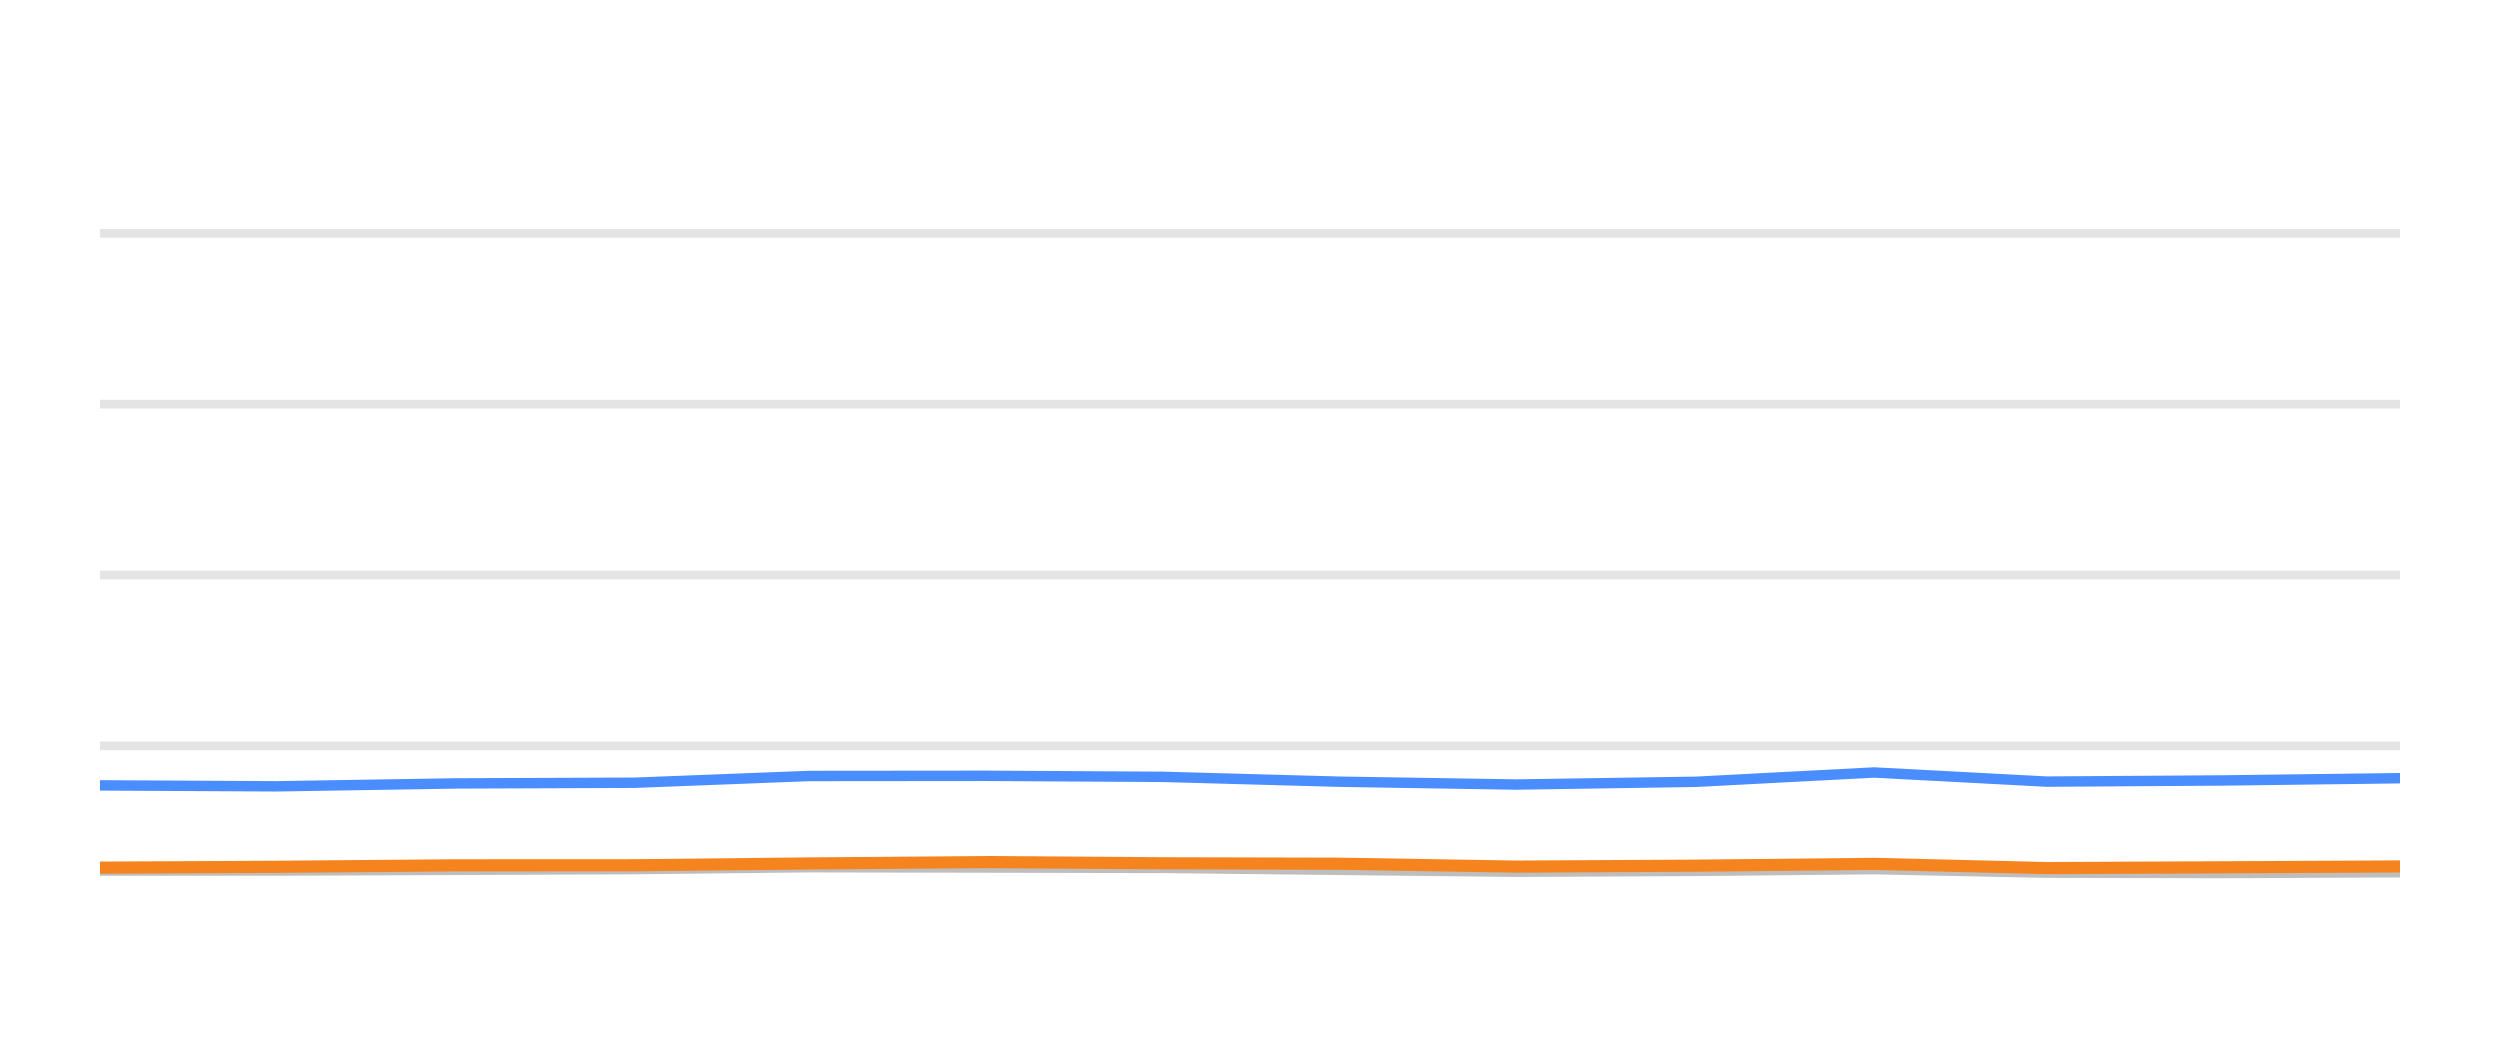
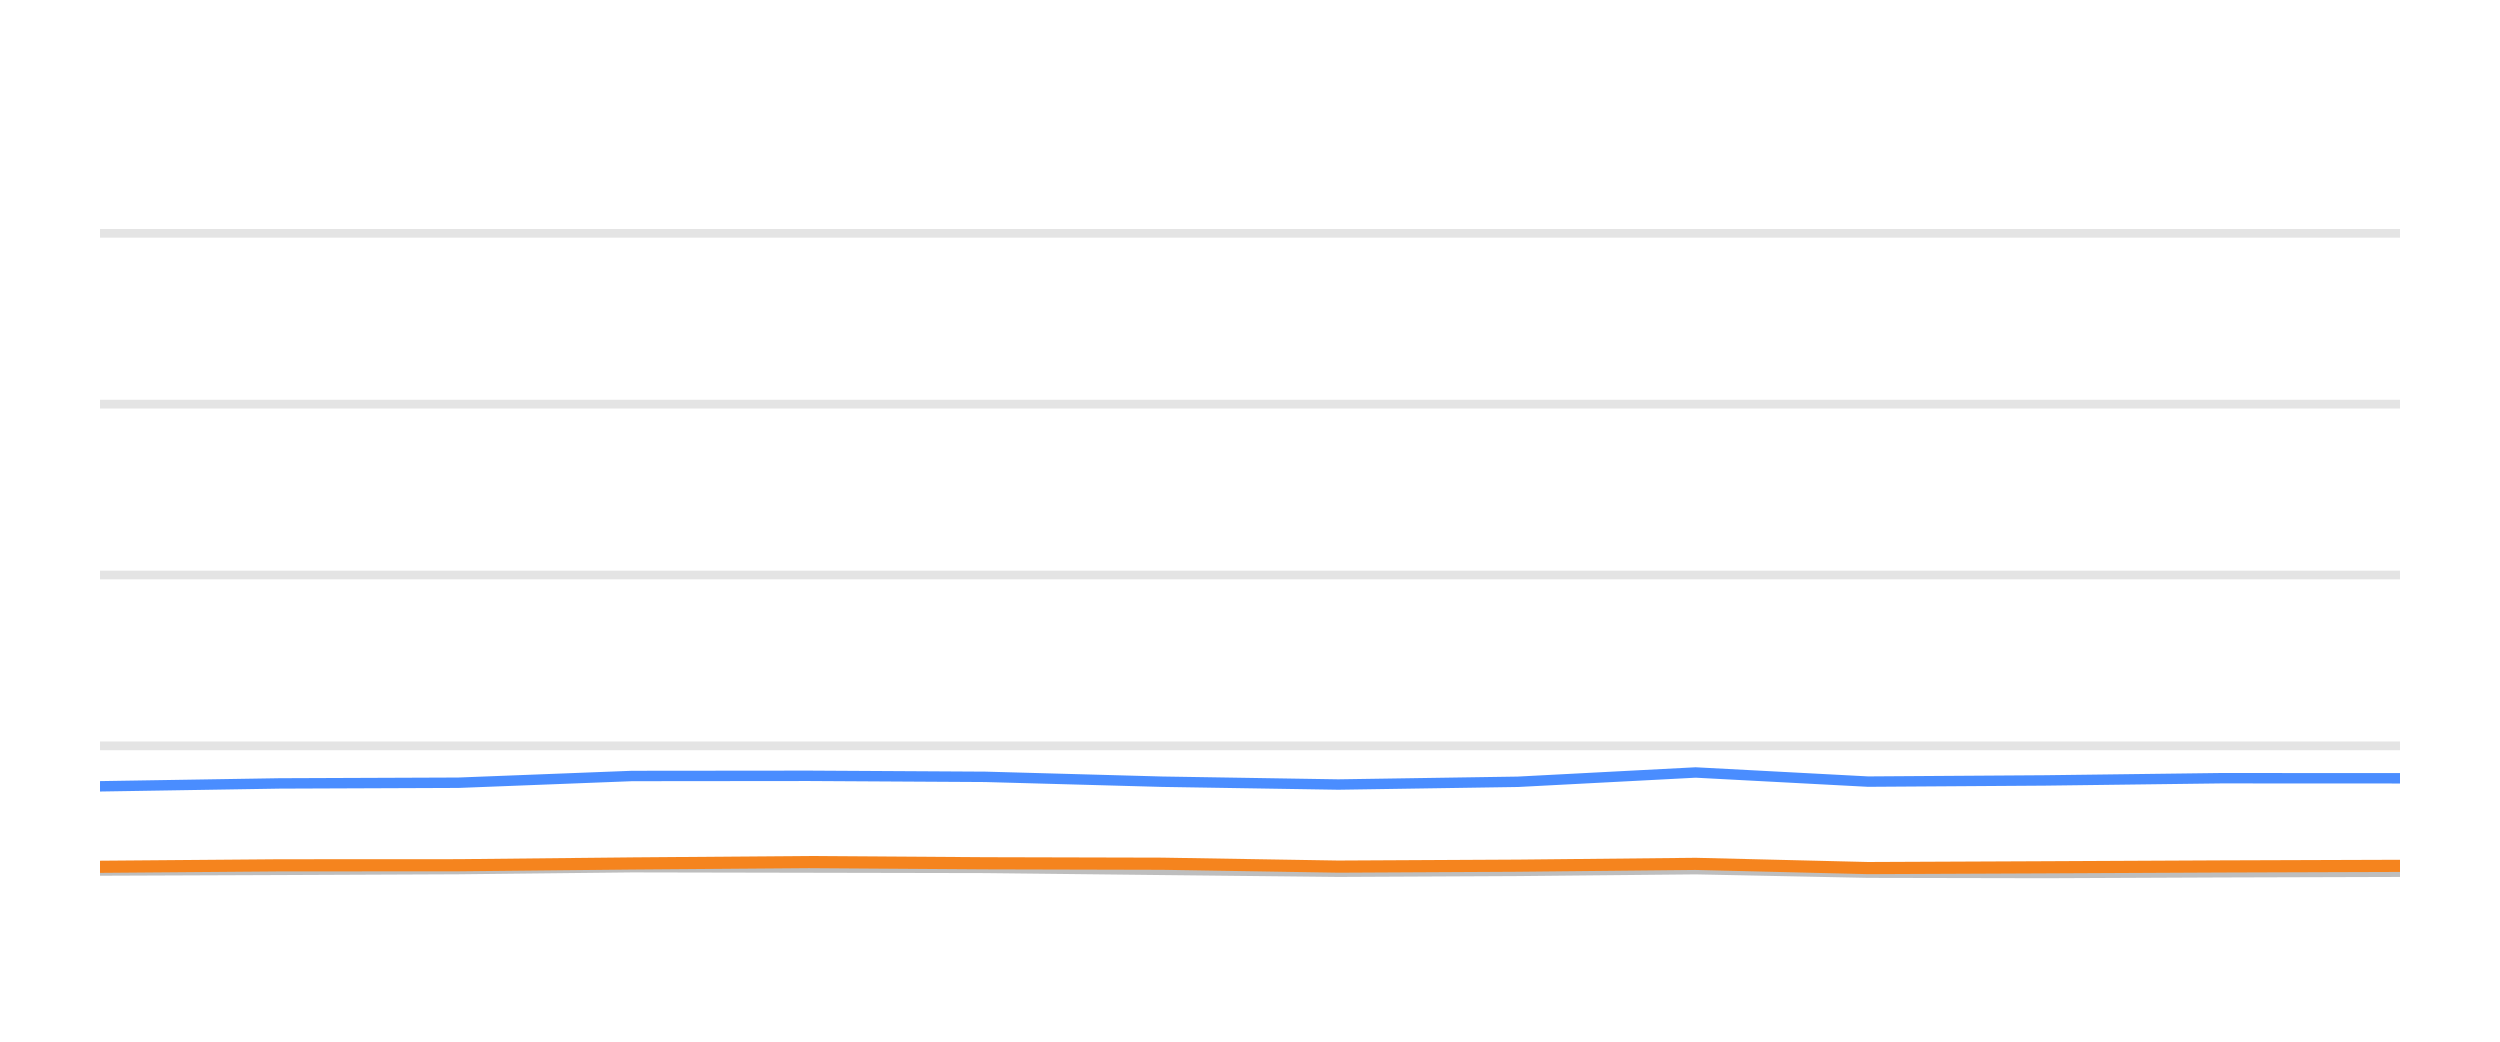
<svg xmlns="http://www.w3.org/2000/svg" width="144pt" height="60pt" viewBox="0 0 144 60" version="1.1">
  <defs>
    <style type="text/css">*{stroke-linejoin: round; stroke-linecap: butt}</style>
  </defs>
  <g id="figure_1">
    <g id="patch_1">
      <path d="M 0 60  L 144 60  L 144 0  L 0 0  L 0 60  z " style="fill: none; opacity: 0" />
    </g>
    <g id="axes_1">
      <g id="patch_2">
        <path d="M 5.76 52.8  L 138.24 52.8  L 138.24 3.6  L 5.76 3.6  L 5.76 52.8  z " style="fill: none" />
      </g>
      <g id="matplotlib.axis_1" />
      <g id="matplotlib.axis_2" />
      <g id="line2d_1">
-         <path d="M 5.76 42.96  L 138.24 42.96  " clip-path="url(#p164f92c3bd)" style="fill: none; stroke: #b2b2b2; stroke-opacity: 0.35; stroke-width: 0.5; stroke-linecap: square" />
+         <path d="M 5.76 42.96  L 138.24 42.96  " clip-path="url(#pc0af0f7657)" style="fill: none; stroke: #b2b2b2; stroke-opacity: 0.35; stroke-width: 0.5; stroke-linecap: square" />
      </g>
      <g id="line2d_2">
-         <path d="M 5.76 33.12  L 138.24 33.12  " clip-path="url(#p164f92c3bd)" style="fill: none; stroke: #b2b2b2; stroke-opacity: 0.35; stroke-width: 0.5; stroke-linecap: square" />
+         <path d="M 5.76 33.12  L 138.24 33.12  " clip-path="url(#pc0af0f7657)" style="fill: none; stroke: #b2b2b2; stroke-opacity: 0.35; stroke-width: 0.5; stroke-linecap: square" />
      </g>
      <g id="line2d_3">
-         <path d="M 5.76 23.28  L 138.24 23.28  " clip-path="url(#p164f92c3bd)" style="fill: none; stroke: #b2b2b2; stroke-opacity: 0.35; stroke-width: 0.5; stroke-linecap: square" />
+         <path d="M 5.76 23.28  L 138.24 23.28  " clip-path="url(#pc0af0f7657)" style="fill: none; stroke: #b2b2b2; stroke-opacity: 0.35; stroke-width: 0.5; stroke-linecap: square" />
      </g>
      <g id="line2d_4">
-         <path d="M 5.76 13.44  L 138.24 13.44  " clip-path="url(#p164f92c3bd)" style="fill: none; stroke: #b2b2b2; stroke-opacity: 0.35; stroke-width: 0.5; stroke-linecap: square" />
+         <path d="M 5.76 13.44  L 138.24 13.44  " clip-path="url(#pc0af0f7657)" style="fill: none; stroke: #b2b2b2; stroke-opacity: 0.35; stroke-width: 0.5; stroke-linecap: square" />
      </g>
      <g id="line2d_5">
-         <path d="M 5.76 50.143  L 15.904 50.143  L 26.252 50.104  L 36.584 50.06  L 46.593 49.951  L 56.795 49.971  L 66.974 49.991  L 77.163 50.104  L 87.331 50.212  L 97.693 50.163  L 107.947 50.064  L 117.896 50.266  L 128.117 50.286  L 138.24 50.242  " clip-path="url(#p164f92c3bd)" style="fill: none; stroke: #bebebe; stroke-width: 0.6; stroke-linecap: round" />
+         <path d="M 5.76 50.143  L 16.093 50.104  L 26.41 50.06  L 36.404 49.951  L 46.591 49.971  L 56.755 49.991  L 66.93 50.104  L 77.084 50.212  L 87.43 50.163  L 97.669 50.064  L 107.604 50.266  L 117.81 50.286  L 127.918 50.242  L 138.24 50.212  " clip-path="url(#pc0af0f7657)" style="fill: none; stroke: #bebebe; stroke-width: 0.6; stroke-linecap: round" />
      </g>
      <g id="line2d_6">
-         <path d="M 5.76 45.238  L 15.904 45.292  L 26.252 45.125  L 36.584 45.085  L 46.593 44.697  L 56.795 44.687  L 66.974 44.746  L 77.163 45.026  L 87.331 45.189  L 97.693 45.031  L 107.947 44.495  L 117.896 45.021  L 128.117 44.953  L 138.24 44.825  " clip-path="url(#p164f92c3bd)" style="fill: none; stroke: #4a8dff; stroke-width: 0.6; stroke-linecap: round" />
+         <path d="M 5.76 45.292  L 16.093 45.125  L 26.41 45.085  L 36.404 44.697  L 46.591 44.687  L 56.755 44.746  L 66.93 45.026  L 77.084 45.189  L 87.43 45.031  L 97.669 44.495  L 107.604 45.021  L 117.81 44.953  L 127.918 44.825  L 138.24 44.83  " clip-path="url(#pc0af0f7657)" style="fill: none; stroke: #4a8dff; stroke-width: 0.6; stroke-linecap: round" />
      </g>
      <g id="line2d_7">
-         <path d="M 5.76 49.976  L 15.904 49.927  L 26.252 49.843  L 36.584 49.838  L 46.593 49.735  L 56.795 49.656  L 66.974 49.725  L 77.163 49.75  L 87.331 49.917  L 97.693 49.863  L 107.947 49.759  L 117.896 50.001  L 128.117 49.956  L 138.24 49.907  " clip-path="url(#p164f92c3bd)" style="fill: none; stroke: #f5841e; stroke-width: 0.7; stroke-linecap: round" />
+         <path d="M 5.76 49.927  L 16.093 49.843  L 26.41 49.838  L 36.404 49.735  L 46.591 49.656  L 56.755 49.725  L 66.93 49.75  L 77.084 49.917  L 87.43 49.863  L 97.669 49.759  L 107.604 50.001  L 117.81 49.956  L 127.918 49.907  L 138.24 49.873  " clip-path="url(#pc0af0f7657)" style="fill: none; stroke: #f5841e; stroke-width: 0.7; stroke-linecap: round" />
      </g>
    </g>
  </g>
  <defs>
-     <clipPath id="p164f92c3bd">
+     <clipPath id="pc0af0f7657">
      <rect x="5.76" y="3.6" width="132.48" height="49.2" />
    </clipPath>
  </defs>
</svg>
